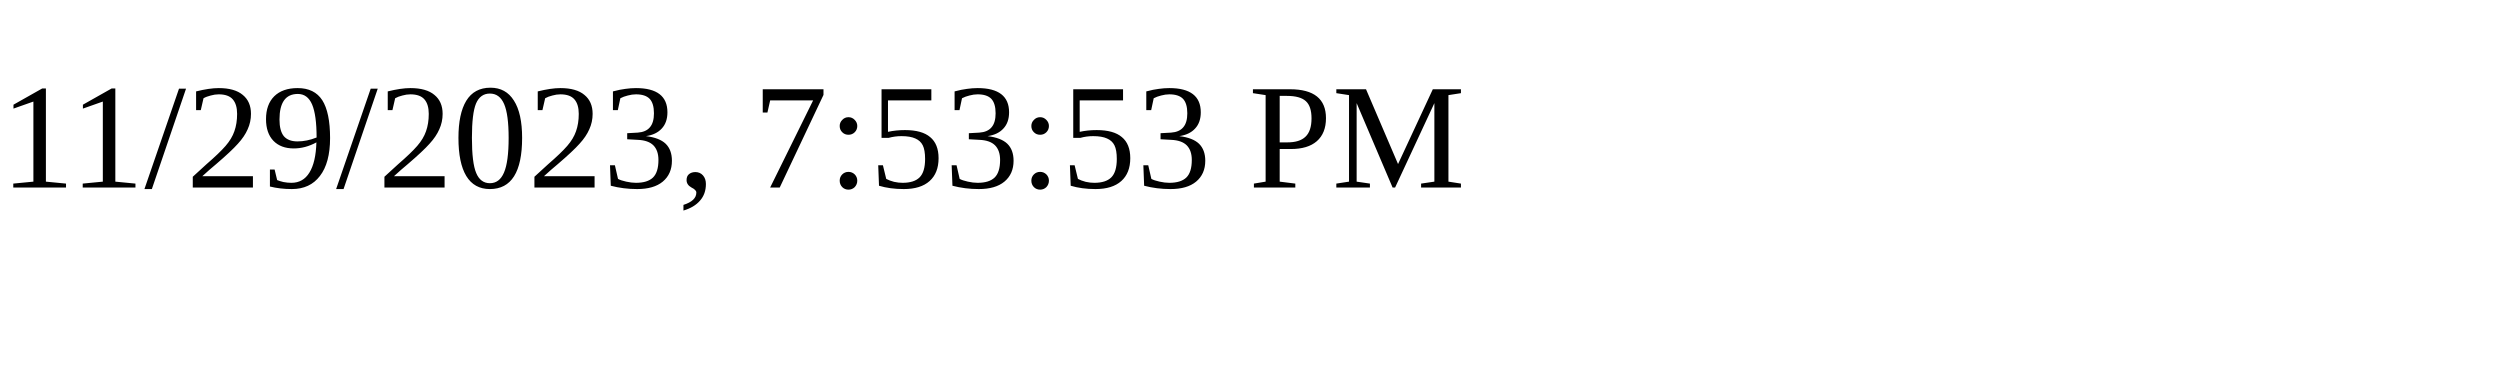
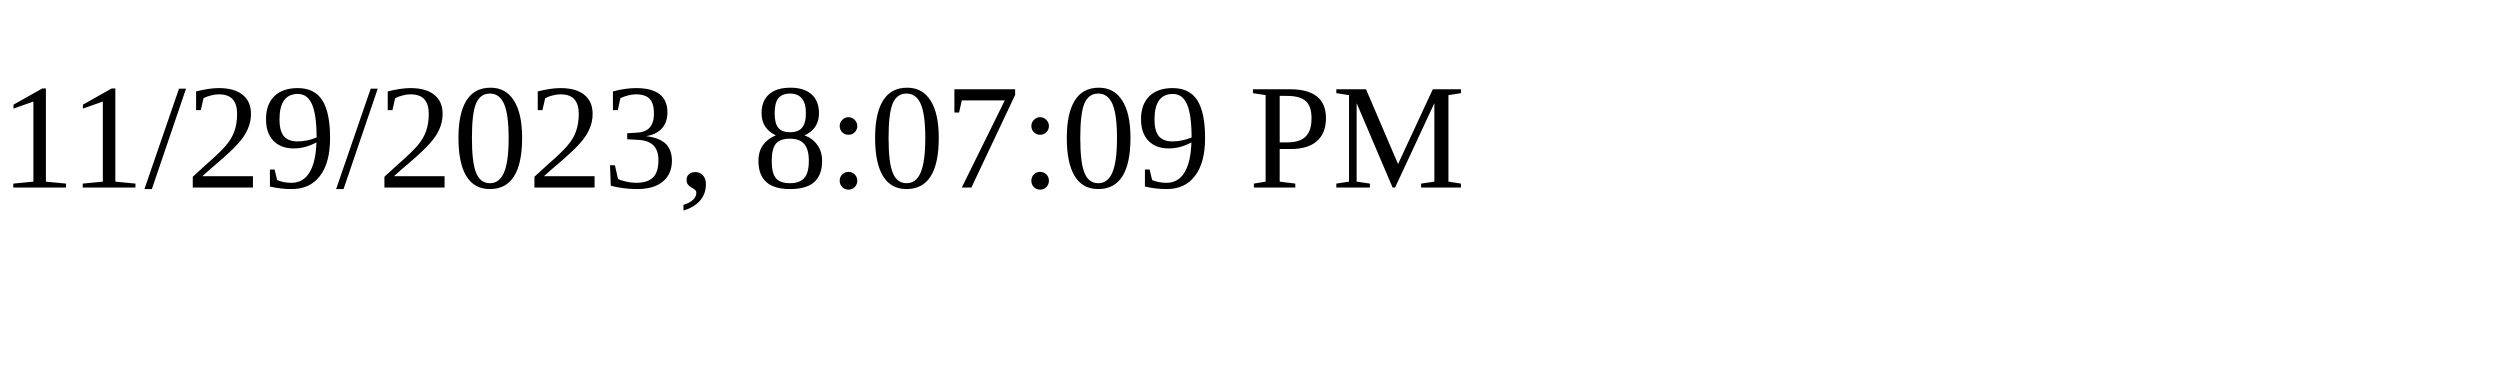
<svg xmlns="http://www.w3.org/2000/svg" height="30" width="200">
-   <text x="0" y="15">11/29/2023, 7:53:53 PM</text>
+   <text x="0" y="15">11/29/2023, 8:07:09 PM</text>
</svg>
